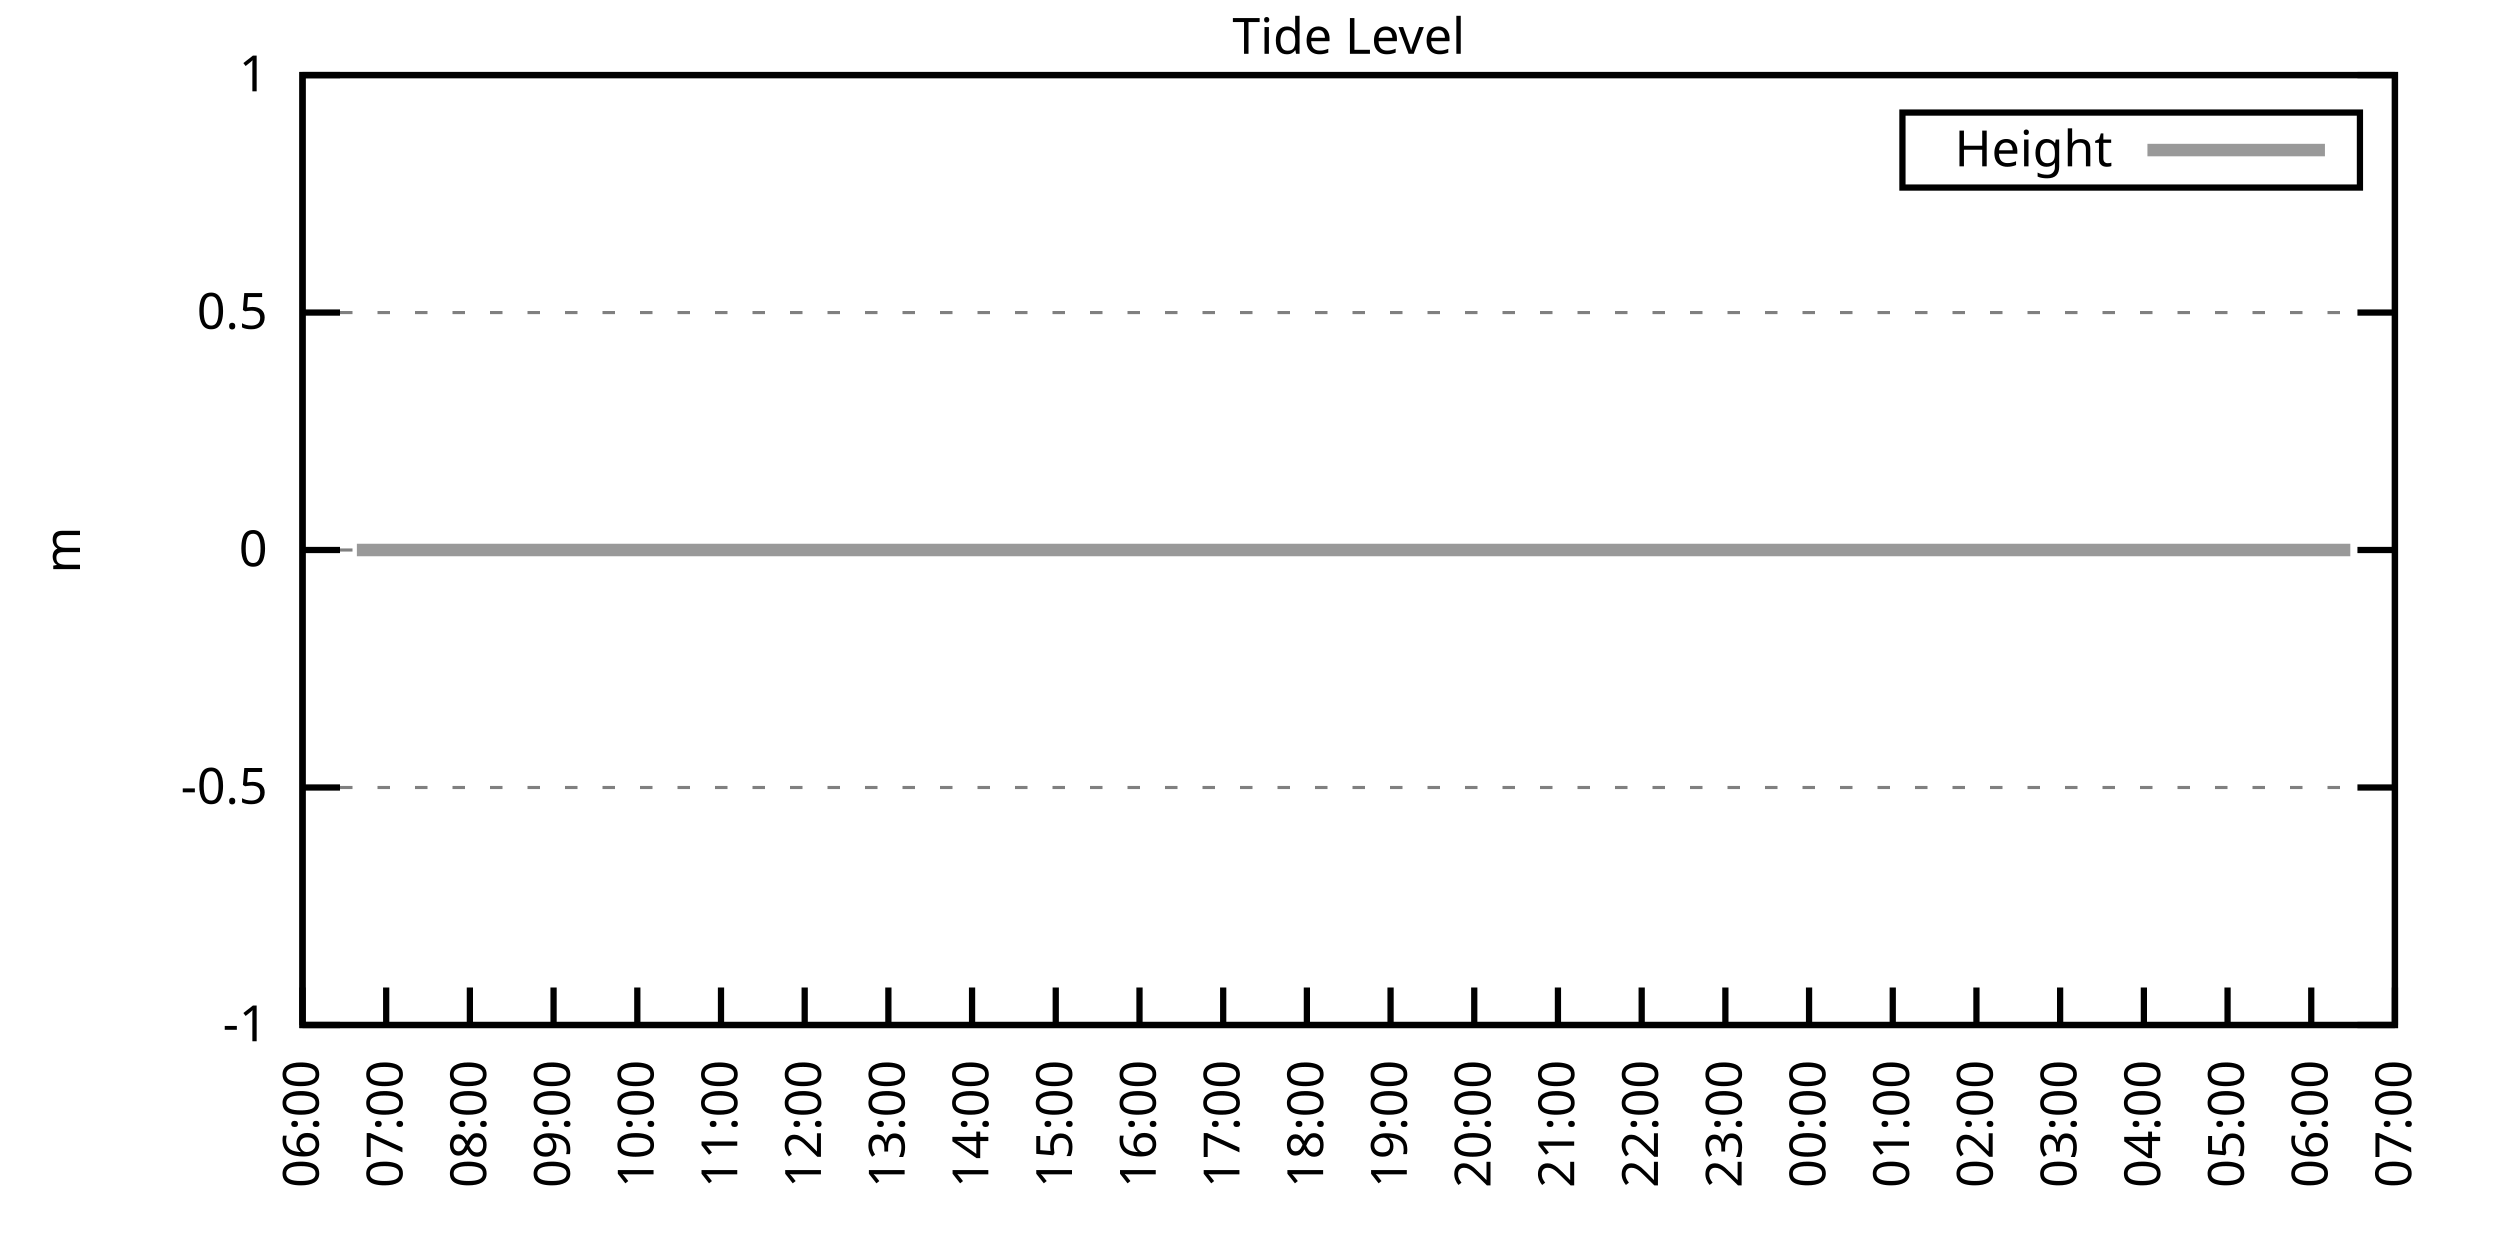
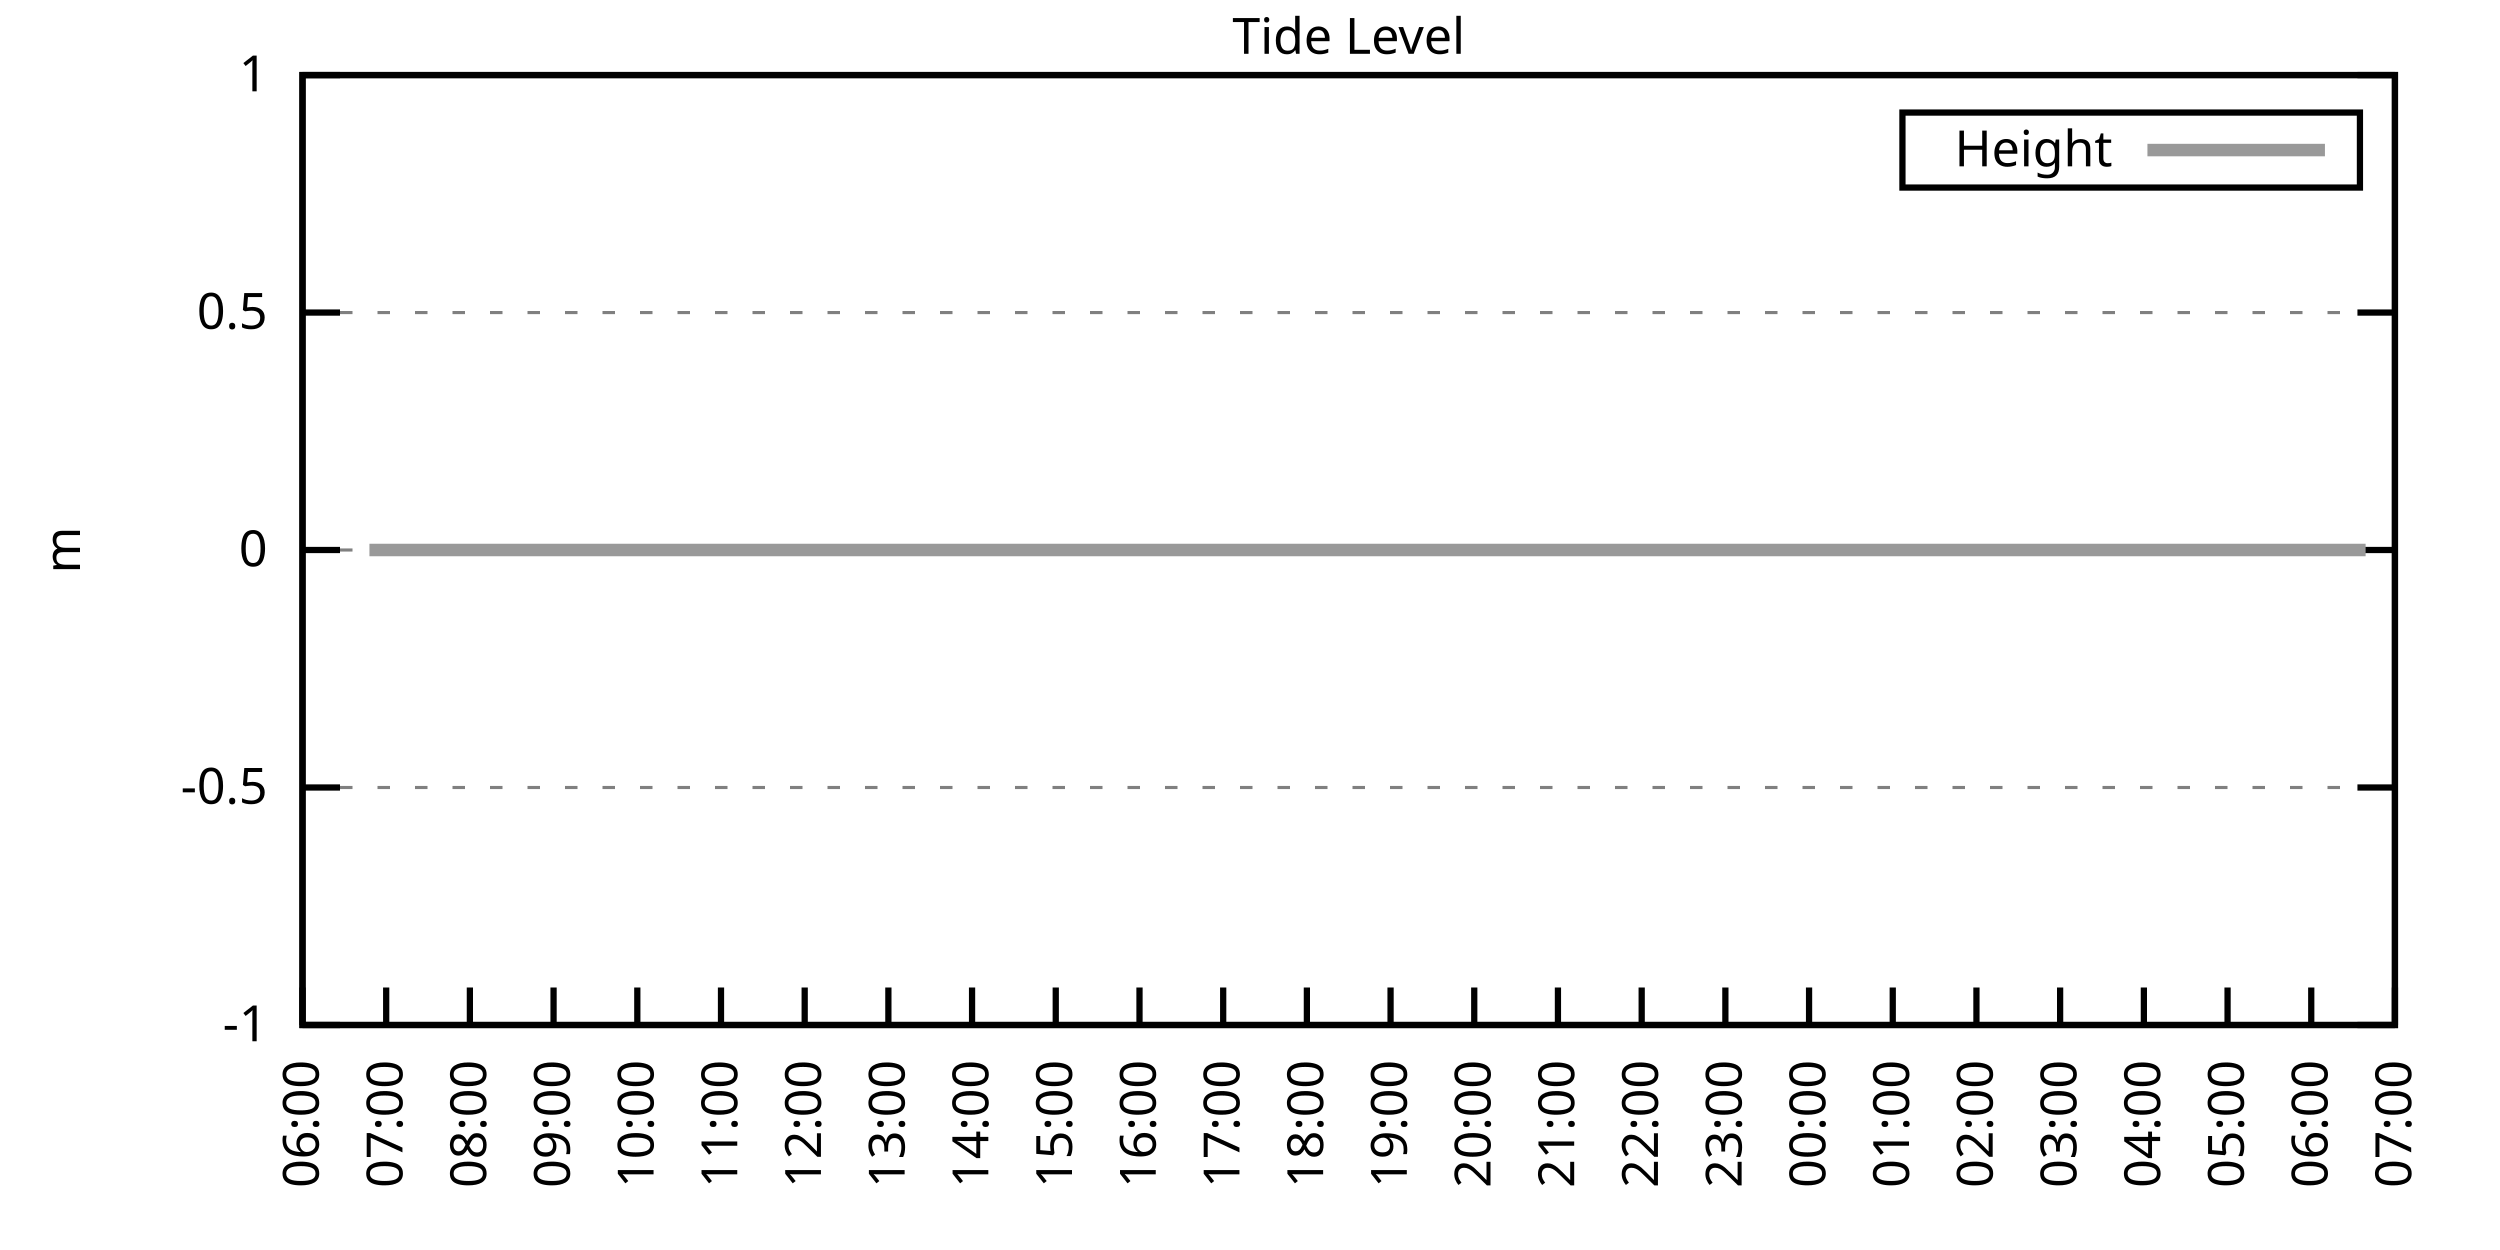
<svg xmlns="http://www.w3.org/2000/svg" xmlns:xlink="http://www.w3.org/1999/xlink" width="400" height="200" viewBox="0 0 400 200">
  <g id="gnuplot_canvas">
    <rect x="0" y="0" width="400" height="200" fill="none" />
    <defs>
      <circle id="gpDot" r="0.5" stroke-width="0.5" stroke="currentColor" />
      <path id="gpPt0" stroke-width="0.333" stroke="currentColor" d="M-1,0 h2 M0,-1 v2" />
      <path id="gpPt1" stroke-width="0.333" stroke="currentColor" d="M-1,-1 L1,1 M1,-1 L-1,1" />
      <path id="gpPt2" stroke-width="0.333" stroke="currentColor" d="M-1,0 L1,0 M0,-1 L0,1 M-1,-1 L1,1 M-1,1 L1,-1" />
      <rect id="gpPt3" stroke-width="0.333" stroke="currentColor" x="-1" y="-1" width="2" height="2" />
      <rect id="gpPt4" stroke-width="0.333" stroke="currentColor" fill="currentColor" x="-1" y="-1" width="2" height="2" />
      <circle id="gpPt5" stroke-width="0.333" stroke="currentColor" cx="0" cy="0" r="1" />
      <use xlink:href="#gpPt5" id="gpPt6" fill="currentColor" stroke="none" />
      <path id="gpPt7" stroke-width="0.333" stroke="currentColor" d="M0,-1.33 L-1.33,0.67 L1.33,0.67 z" />
      <use xlink:href="#gpPt7" id="gpPt8" fill="currentColor" stroke="none" />
      <use xlink:href="#gpPt7" id="gpPt9" stroke="currentColor" transform="rotate(180)" />
      <use xlink:href="#gpPt9" id="gpPt10" fill="currentColor" stroke="none" />
      <use xlink:href="#gpPt3" id="gpPt11" stroke="currentColor" transform="rotate(45)" />
      <use xlink:href="#gpPt11" id="gpPt12" fill="currentColor" stroke="none" />
      <path id="gpPt13" stroke-width="0.333" stroke="currentColor" d="M0,1.330 L1.265,0.411 L0.782,-1.067 L-0.782,-1.076 L-1.265,0.411 z" />
      <use xlink:href="#gpPt13" id="gpPt14" fill="currentColor" stroke="none" />
      <filter id="textbox" filterUnits="objectBoundingBox" x="0" y="0" height="1" width="1">
        <feFlood flood-color="white" flood-opacity="1" result="bgnd" />
        <feComposite in="SourceGraphic" in2="bgnd" operator="atop" />
      </filter>
      <filter id="greybox" filterUnits="objectBoundingBox" x="0" y="0" height="1" width="1">
        <feFlood flood-color="lightgrey" flood-opacity="1" result="grey" />
        <feComposite in="SourceGraphic" in2="grey" operator="atop" />
      </filter>
    </defs>
    <g fill="none" color="white" stroke="currentColor" stroke-width="1.00" stroke-linecap="butt" stroke-linejoin="miter">
</g>
    <g fill="none" color="black" stroke="currentColor" stroke-width="1.00" stroke-linecap="butt" stroke-linejoin="miter">
      <g stroke="none" shape-rendering="crispEdges">
        <polygon fill="rgb(255, 255, 255)" points="48.40,164.00 383.18,164.00 383.18,12.02 48.40,12.02 " />
      </g>
    </g>
    <g fill="none" color="black" stroke="currentColor" stroke-width="1.00" stroke-linecap="butt" stroke-linejoin="miter">
</g>
    <g fill="none" color="black" stroke="black" stroke-width="0.50" stroke-linecap="butt" stroke-linejoin="miter">
</g>
    <g fill="none" color="gray" stroke="currentColor" stroke-width="0.50" stroke-linecap="butt" stroke-linejoin="miter">
      <path stroke="gray" stroke-dasharray="2,4" class="gridline" d="M48.40,164.00 L383.19,164.00  " />
    </g>
    <g fill="none" color="gray" stroke="gray" stroke-width="1.00" stroke-linecap="butt" stroke-linejoin="miter">
</g>
    <g fill="none" color="black" stroke="currentColor" stroke-width="1.00" stroke-linecap="butt" stroke-linejoin="miter">
      <path stroke="black" d="M48.40,164.00 L54.40,164.00 M383.19,164.00 L377.19,164.00  " />
      <g transform="translate(42.80,166.60)" stroke="none" fill="black" font-family="Sans" font-size="8.00" text-anchor="end">
        <text>
          <tspan font-family="Sans">-1</tspan>
        </text>
      </g>
    </g>
    <g fill="none" color="black" stroke="currentColor" stroke-width="1.00" stroke-linecap="butt" stroke-linejoin="miter">
</g>
    <g fill="none" color="black" stroke="black" stroke-width="0.50" stroke-linecap="butt" stroke-linejoin="miter">
</g>
    <g fill="none" color="gray" stroke="currentColor" stroke-width="0.50" stroke-linecap="butt" stroke-linejoin="miter">
      <path stroke="gray" stroke-dasharray="2,4" class="gridline" d="M48.40,126.00 L383.19,126.00  " />
    </g>
    <g fill="none" color="gray" stroke="gray" stroke-width="1.00" stroke-linecap="butt" stroke-linejoin="miter">
</g>
    <g fill="none" color="black" stroke="currentColor" stroke-width="1.00" stroke-linecap="butt" stroke-linejoin="miter">
      <path stroke="black" d="M48.40,126.00 L54.40,126.00 M383.19,126.00 L377.19,126.00  " />
      <g transform="translate(42.80,128.60)" stroke="none" fill="black" font-family="Sans" font-size="8.00" text-anchor="end">
        <text>
          <tspan font-family="Sans">-0.5</tspan>
        </text>
      </g>
    </g>
    <g fill="none" color="black" stroke="currentColor" stroke-width="1.00" stroke-linecap="butt" stroke-linejoin="miter">
</g>
    <g fill="none" color="black" stroke="black" stroke-width="0.50" stroke-linecap="butt" stroke-linejoin="miter">
</g>
    <g fill="none" color="gray" stroke="currentColor" stroke-width="0.50" stroke-linecap="butt" stroke-linejoin="miter">
      <path stroke="gray" stroke-dasharray="2,4" class="gridline" d="M48.40,88.00 L383.19,88.00  " />
    </g>
    <g fill="none" color="gray" stroke="gray" stroke-width="1.00" stroke-linecap="butt" stroke-linejoin="miter">
</g>
    <g fill="none" color="black" stroke="currentColor" stroke-width="1.00" stroke-linecap="butt" stroke-linejoin="miter">
      <path stroke="black" d="M48.40,88.00 L54.40,88.00 M383.19,88.00 L377.19,88.00  " />
      <g transform="translate(42.80,90.60)" stroke="none" fill="black" font-family="Sans" font-size="8.00" text-anchor="end">
        <text>
          <tspan font-family="Sans"> 0</tspan>
        </text>
      </g>
    </g>
    <g fill="none" color="black" stroke="currentColor" stroke-width="1.00" stroke-linecap="butt" stroke-linejoin="miter">
</g>
    <g fill="none" color="black" stroke="black" stroke-width="0.50" stroke-linecap="butt" stroke-linejoin="miter">
</g>
    <g fill="none" color="gray" stroke="currentColor" stroke-width="0.50" stroke-linecap="butt" stroke-linejoin="miter">
      <path stroke="gray" stroke-dasharray="2,4" class="gridline" d="M48.40,50.01 L383.19,50.01  " />
    </g>
    <g fill="none" color="gray" stroke="gray" stroke-width="1.00" stroke-linecap="butt" stroke-linejoin="miter">
</g>
    <g fill="none" color="black" stroke="currentColor" stroke-width="1.00" stroke-linecap="butt" stroke-linejoin="miter">
      <path stroke="black" d="M48.40,50.01 L54.40,50.01 M383.19,50.01 L377.19,50.01  " />
      <g transform="translate(42.80,52.61)" stroke="none" fill="black" font-family="Sans" font-size="8.00" text-anchor="end">
        <text>
          <tspan font-family="Sans"> 0.5</tspan>
        </text>
      </g>
    </g>
    <g fill="none" color="black" stroke="currentColor" stroke-width="1.00" stroke-linecap="butt" stroke-linejoin="miter">
</g>
    <g fill="none" color="black" stroke="black" stroke-width="0.50" stroke-linecap="butt" stroke-linejoin="miter">
</g>
    <g fill="none" color="gray" stroke="currentColor" stroke-width="0.50" stroke-linecap="butt" stroke-linejoin="miter">
      <path stroke="gray" stroke-dasharray="2,4" class="gridline" d="M48.40,12.01 L383.19,12.01  " />
    </g>
    <g fill="none" color="gray" stroke="gray" stroke-width="1.00" stroke-linecap="butt" stroke-linejoin="miter">
</g>
    <g fill="none" color="black" stroke="currentColor" stroke-width="1.00" stroke-linecap="butt" stroke-linejoin="miter">
      <path stroke="black" d="M48.40,12.01 L54.40,12.01 M383.19,12.01 L377.19,12.01  " />
      <g transform="translate(42.80,14.61)" stroke="none" fill="black" font-family="Sans" font-size="8.00" text-anchor="end">
        <text>
          <tspan font-family="Sans"> 1</tspan>
        </text>
      </g>
    </g>
    <g fill="none" color="black" stroke="currentColor" stroke-width="1.00" stroke-linecap="butt" stroke-linejoin="miter">
      <path stroke="black" d="M48.40,164.00 L48.40,158.00  " />
      <g transform="translate(51.00,169.60) rotate(270.00)" stroke="none" fill="black" font-family="Sans" font-size="8.00" text-anchor="end">
        <text>
          <tspan font-family="Sans">06:00</tspan>
        </text>
      </g>
    </g>
    <g fill="none" color="black" stroke="currentColor" stroke-width="1.00" stroke-linecap="butt" stroke-linejoin="miter">
      <path stroke="black" d="M61.79,164.00 L61.79,158.00  " />
      <g transform="translate(64.39,169.60) rotate(270.00)" stroke="none" fill="black" font-family="Sans" font-size="8.00" text-anchor="end">
        <text>
          <tspan font-family="Sans">07:00</tspan>
        </text>
      </g>
    </g>
    <g fill="none" color="black" stroke="currentColor" stroke-width="1.00" stroke-linecap="butt" stroke-linejoin="miter">
      <path stroke="black" d="M75.18,164.00 L75.18,158.00  " />
      <g transform="translate(77.78,169.60) rotate(270.00)" stroke="none" fill="black" font-family="Sans" font-size="8.00" text-anchor="end">
        <text>
          <tspan font-family="Sans">08:00</tspan>
        </text>
      </g>
    </g>
    <g fill="none" color="black" stroke="currentColor" stroke-width="1.00" stroke-linecap="butt" stroke-linejoin="miter">
      <path stroke="black" d="M88.57,164.00 L88.57,158.00  " />
      <g transform="translate(91.17,169.60) rotate(270.00)" stroke="none" fill="black" font-family="Sans" font-size="8.00" text-anchor="end">
        <text>
          <tspan font-family="Sans">09:00</tspan>
        </text>
      </g>
    </g>
    <g fill="none" color="black" stroke="currentColor" stroke-width="1.00" stroke-linecap="butt" stroke-linejoin="miter">
      <path stroke="black" d="M101.97,164.00 L101.97,158.00  " />
      <g transform="translate(104.57,169.60) rotate(270.00)" stroke="none" fill="black" font-family="Sans" font-size="8.00" text-anchor="end">
        <text>
          <tspan font-family="Sans">10:00</tspan>
        </text>
      </g>
    </g>
    <g fill="none" color="black" stroke="currentColor" stroke-width="1.00" stroke-linecap="butt" stroke-linejoin="miter">
      <path stroke="black" d="M115.36,164.00 L115.36,158.00  " />
      <g transform="translate(117.96,169.60) rotate(270.00)" stroke="none" fill="black" font-family="Sans" font-size="8.00" text-anchor="end">
        <text>
          <tspan font-family="Sans">11:00</tspan>
        </text>
      </g>
    </g>
    <g fill="none" color="black" stroke="currentColor" stroke-width="1.00" stroke-linecap="butt" stroke-linejoin="miter">
      <path stroke="black" d="M128.75,164.00 L128.75,158.00  " />
      <g transform="translate(131.35,169.60) rotate(270.00)" stroke="none" fill="black" font-family="Sans" font-size="8.00" text-anchor="end">
        <text>
          <tspan font-family="Sans">12:00</tspan>
        </text>
      </g>
    </g>
    <g fill="none" color="black" stroke="currentColor" stroke-width="1.00" stroke-linecap="butt" stroke-linejoin="miter">
      <path stroke="black" d="M142.14,164.00 L142.14,158.00  " />
      <g transform="translate(144.74,169.60) rotate(270.00)" stroke="none" fill="black" font-family="Sans" font-size="8.00" text-anchor="end">
        <text>
          <tspan font-family="Sans">13:00</tspan>
        </text>
      </g>
    </g>
    <g fill="none" color="black" stroke="currentColor" stroke-width="1.00" stroke-linecap="butt" stroke-linejoin="miter">
      <path stroke="black" d="M155.53,164.00 L155.53,158.00  " />
      <g transform="translate(158.13,169.60) rotate(270.00)" stroke="none" fill="black" font-family="Sans" font-size="8.00" text-anchor="end">
        <text>
          <tspan font-family="Sans">14:00</tspan>
        </text>
      </g>
    </g>
    <g fill="none" color="black" stroke="currentColor" stroke-width="1.00" stroke-linecap="butt" stroke-linejoin="miter">
      <path stroke="black" d="M168.92,164.00 L168.92,158.00  " />
      <g transform="translate(171.52,169.60) rotate(270.00)" stroke="none" fill="black" font-family="Sans" font-size="8.00" text-anchor="end">
        <text>
          <tspan font-family="Sans">15:00</tspan>
        </text>
      </g>
    </g>
    <g fill="none" color="black" stroke="currentColor" stroke-width="1.00" stroke-linecap="butt" stroke-linejoin="miter">
      <path stroke="black" d="M182.32,164.00 L182.32,158.00  " />
      <g transform="translate(184.92,169.60) rotate(270.00)" stroke="none" fill="black" font-family="Sans" font-size="8.00" text-anchor="end">
        <text>
          <tspan font-family="Sans">16:00</tspan>
        </text>
      </g>
    </g>
    <g fill="none" color="black" stroke="currentColor" stroke-width="1.00" stroke-linecap="butt" stroke-linejoin="miter">
      <path stroke="black" d="M195.71,164.00 L195.71,158.00  " />
      <g transform="translate(198.31,169.60) rotate(270.00)" stroke="none" fill="black" font-family="Sans" font-size="8.00" text-anchor="end">
        <text>
          <tspan font-family="Sans">17:00</tspan>
        </text>
      </g>
    </g>
    <g fill="none" color="black" stroke="currentColor" stroke-width="1.00" stroke-linecap="butt" stroke-linejoin="miter">
      <path stroke="black" d="M209.10,164.00 L209.10,158.00  " />
      <g transform="translate(211.70,169.60) rotate(270.00)" stroke="none" fill="black" font-family="Sans" font-size="8.00" text-anchor="end">
        <text>
          <tspan font-family="Sans">18:00</tspan>
        </text>
      </g>
    </g>
    <g fill="none" color="black" stroke="currentColor" stroke-width="1.00" stroke-linecap="butt" stroke-linejoin="miter">
      <path stroke="black" d="M222.49,164.00 L222.49,158.00  " />
      <g transform="translate(225.09,169.60) rotate(270.00)" stroke="none" fill="black" font-family="Sans" font-size="8.00" text-anchor="end">
        <text>
          <tspan font-family="Sans">19:00</tspan>
        </text>
      </g>
    </g>
    <g fill="none" color="black" stroke="currentColor" stroke-width="1.00" stroke-linecap="butt" stroke-linejoin="miter">
      <path stroke="black" d="M235.88,164.00 L235.88,158.00  " />
      <g transform="translate(238.48,169.60) rotate(270.00)" stroke="none" fill="black" font-family="Sans" font-size="8.00" text-anchor="end">
        <text>
          <tspan font-family="Sans">20:00</tspan>
        </text>
      </g>
    </g>
    <g fill="none" color="black" stroke="currentColor" stroke-width="1.00" stroke-linecap="butt" stroke-linejoin="miter">
      <path stroke="black" d="M249.27,164.00 L249.27,158.00  " />
      <g transform="translate(251.87,169.60) rotate(270.00)" stroke="none" fill="black" font-family="Sans" font-size="8.00" text-anchor="end">
        <text>
          <tspan font-family="Sans">21:00</tspan>
        </text>
      </g>
    </g>
    <g fill="none" color="black" stroke="currentColor" stroke-width="1.00" stroke-linecap="butt" stroke-linejoin="miter">
      <path stroke="black" d="M262.67,164.00 L262.67,158.00  " />
      <g transform="translate(265.27,169.60) rotate(270.00)" stroke="none" fill="black" font-family="Sans" font-size="8.00" text-anchor="end">
        <text>
          <tspan font-family="Sans">22:00</tspan>
        </text>
      </g>
    </g>
    <g fill="none" color="black" stroke="currentColor" stroke-width="1.00" stroke-linecap="butt" stroke-linejoin="miter">
      <path stroke="black" d="M276.06,164.00 L276.06,158.00  " />
      <g transform="translate(278.66,169.60) rotate(270.00)" stroke="none" fill="black" font-family="Sans" font-size="8.00" text-anchor="end">
        <text>
          <tspan font-family="Sans">23:00</tspan>
        </text>
      </g>
    </g>
    <g fill="none" color="black" stroke="currentColor" stroke-width="1.00" stroke-linecap="butt" stroke-linejoin="miter">
      <path stroke="black" d="M289.45,164.00 L289.45,158.00  " />
      <g transform="translate(292.05,169.60) rotate(270.00)" stroke="none" fill="black" font-family="Sans" font-size="8.00" text-anchor="end">
        <text>
          <tspan font-family="Sans">00:00</tspan>
        </text>
      </g>
    </g>
    <g fill="none" color="black" stroke="currentColor" stroke-width="1.00" stroke-linecap="butt" stroke-linejoin="miter">
      <path stroke="black" d="M302.84,164.00 L302.84,158.00  " />
      <g transform="translate(305.44,169.60) rotate(270.00)" stroke="none" fill="black" font-family="Sans" font-size="8.00" text-anchor="end">
        <text>
          <tspan font-family="Sans">01:00</tspan>
        </text>
      </g>
    </g>
    <g fill="none" color="black" stroke="currentColor" stroke-width="1.00" stroke-linecap="butt" stroke-linejoin="miter">
      <path stroke="black" d="M316.23,164.00 L316.23,158.00  " />
      <g transform="translate(318.83,169.60) rotate(270.00)" stroke="none" fill="black" font-family="Sans" font-size="8.00" text-anchor="end">
        <text>
          <tspan font-family="Sans">02:00</tspan>
        </text>
      </g>
    </g>
    <g fill="none" color="black" stroke="currentColor" stroke-width="1.00" stroke-linecap="butt" stroke-linejoin="miter">
      <path stroke="black" d="M329.62,164.00 L329.62,158.00  " />
      <g transform="translate(332.22,169.60) rotate(270.00)" stroke="none" fill="black" font-family="Sans" font-size="8.00" text-anchor="end">
        <text>
          <tspan font-family="Sans">03:00</tspan>
        </text>
      </g>
    </g>
    <g fill="none" color="black" stroke="currentColor" stroke-width="1.00" stroke-linecap="butt" stroke-linejoin="miter">
      <path stroke="black" d="M343.02,164.00 L343.02,158.00  " />
      <g transform="translate(345.62,169.60) rotate(270.00)" stroke="none" fill="black" font-family="Sans" font-size="8.00" text-anchor="end">
        <text>
          <tspan font-family="Sans">04:00</tspan>
        </text>
      </g>
    </g>
    <g fill="none" color="black" stroke="currentColor" stroke-width="1.00" stroke-linecap="butt" stroke-linejoin="miter">
      <path stroke="black" d="M356.41,164.00 L356.41,158.00  " />
      <g transform="translate(359.01,169.60) rotate(270.00)" stroke="none" fill="black" font-family="Sans" font-size="8.00" text-anchor="end">
        <text>
          <tspan font-family="Sans">05:00</tspan>
        </text>
      </g>
    </g>
    <g fill="none" color="black" stroke="currentColor" stroke-width="1.00" stroke-linecap="butt" stroke-linejoin="miter">
      <path stroke="black" d="M369.80,164.00 L369.80,158.00  " />
      <g transform="translate(372.40,169.60) rotate(270.00)" stroke="none" fill="black" font-family="Sans" font-size="8.00" text-anchor="end">
        <text>
          <tspan font-family="Sans">06:00</tspan>
        </text>
      </g>
    </g>
    <g fill="none" color="black" stroke="currentColor" stroke-width="1.00" stroke-linecap="butt" stroke-linejoin="miter">
      <path stroke="black" d="M383.19,164.00 L383.19,158.00  " />
      <g transform="translate(385.79,169.60) rotate(270.00)" stroke="none" fill="black" font-family="Sans" font-size="8.00" text-anchor="end">
        <text>
          <tspan font-family="Sans">07:00</tspan>
        </text>
      </g>
    </g>
    <g fill="none" color="black" stroke="currentColor" stroke-width="1.00" stroke-linecap="butt" stroke-linejoin="miter">
</g>
    <g fill="none" color="black" stroke="currentColor" stroke-width="1.00" stroke-linecap="butt" stroke-linejoin="miter">
      <path stroke="black" d="M48.40,12.01 L48.40,164.00 L383.19,164.00 L383.19,12.01 L48.40,12.01 Z  " />
    </g>
    <g fill="none" color="black" stroke="currentColor" stroke-width="1.00" stroke-linecap="butt" stroke-linejoin="miter">
</g>
    <g fill="none" color="black" stroke="currentColor" stroke-width="1.00" stroke-linecap="butt" stroke-linejoin="miter">
      <path stroke="black" d="M304.39,30.01 L304.39,18.01 L377.59,18.01 L377.59,30.01 L304.39,30.01 Z  " />
    </g>
    <g id="Tide_level_plot_1">
      <g fill="none" color="white" stroke="black" stroke-width="2.00" stroke-linecap="butt" stroke-linejoin="miter">
</g>
      <g fill="none" color="black" stroke="currentColor" stroke-width="2.00" stroke-linecap="butt" stroke-linejoin="miter">
        <g transform="translate(337.99,26.61)" stroke="none" fill="black" font-family="Sans" font-size="8.00" text-anchor="end">
          <text>
            <tspan font-family="Sans">Height</tspan>
          </text>
        </g>
      </g>
      <g fill="none" color="black" stroke="currentColor" stroke-width="2.00" stroke-linecap="butt" stroke-linejoin="miter">
-         <path stroke="rgb(153, 153, 153)" d="M343.59,24.01 L371.99,24.01 M57.10,88.00 L59.11,88.00 L61.57,88.00 L63.58,88.00 L65.81,88.00 L68.04,88.00   L70.27,88.00 L72.50,88.00 L74.96,88.00 L76.97,88.00 L79.20,88.00 L81.66,88.00 L83.89,88.00 L86.12,88.00   L88.13,88.00 L90.58,88.00 L92.37,88.00 L95.05,88.00 L97.28,88.00 L99.06,88.00 L101.74,88.00 L103.75,88.00   L106.21,88.00 L108.22,88.00 L110.67,88.00 L112.68,88.00 L115.13,88.00 L117.14,88.00 L119.60,88.00 L121.61,88.00   L123.84,88.00 L126.29,88.00 L128.30,88.00 L130.76,88.00 L132.77,88.00 L134.78,88.00 L137.23,88.00 L139.69,88.00   L141.69,88.00 L143.93,88.00 L146.38,88.00 L148.17,88.00 L150.85,88.00 L153.08,88.00 L155.31,88.00 L157.32,88.00   L159.55,88.00 L161.34,88.00 L164.24,88.00 L166.25,88.00 L168.70,88.00 L170.71,88.00 L172.94,88.00 L175.40,88.00   L177.41,88.00 L179.86,88.00 L181.87,88.00 L183.88,88.00 L186.33,88.00 L188.79,88.00 L190.80,88.00 L193.03,88.00   L195.48,88.00 L197.49,88.00 L199.50,88.00 L201.96,88.00 L204.19,88.00 L206.42,88.00 L208.65,88.00 L210.66,88.00   L212.89,88.00 L215.13,88.00 L217.36,88.00 L220.04,88.00 L222.04,88.00 L224.50,88.00 L226.51,88.00 L228.96,88.00   L230.97,88.00 L233.43,88.00 L235.44,88.00 L237.89,88.00 L239.90,88.00 L242.36,88.00 L244.36,88.00 L246.82,88.00   L249.05,88.00 L251.06,88.00 L253.51,88.00 L255.52,88.00 L257.76,88.00 L260.21,88.00 L262.22,88.00 L264.45,88.00   L266.68,88.00 L268.92,88.00 L271.15,88.00 L273.38,88.00 L275.61,88.00 L277.84,88.00 L280.07,88.00 L282.31,88.00   L284.54,88.00 L286.77,88.00 L289.00,88.00 L291.46,88.00 L293.47,88.00 L295.70,88.00 L298.15,88.00 L300.39,88.00   L302.17,88.00 L304.63,88.00 L306.41,88.00 L309.09,88.00 L311.54,88.00 L313.55,88.00 L315.79,88.00 L318.02,88.00   L320.25,88.00 L322.70,88.00 L324.71,88.00 L327.17,88.00 L329.18,88.00 L331.63,88.00 L333.86,88.00 L336.10,88.00   L338.10,88.00 L340.56,88.00 L342.79,88.00 L344.58,88.00 L347.26,88.00 L349.04,88.00 L351.50,88.00 L353.73,88.00   L355.74,88.00 L358.42,88.00 L360.65,88.00 L362.88,88.00 L364.89,88.00 L367.34,88.00 L369.35,88.00 L371.58,88.00   L373.59,88.00 L376.05,88.00  " />
+         <path stroke="rgb(153, 153, 153)" d="M343.59,24.01 L371.99,24.01 M59.11,88.00 L61.57,88.00 L63.58,88.00 L65.81,88.00 L68.04,88.00 L70.27,88.00   L72.50,88.00 L74.96,88.00 L76.97,88.00 L79.20,88.00 L81.66,88.00 L83.89,88.00 L86.12,88.00 L88.13,88.00   L90.58,88.00 L92.37,88.00 L95.05,88.00 L97.28,88.00 L99.06,88.00 L101.74,88.00 L103.75,88.00 L106.21,88.00   L108.22,88.00 L110.67,88.00 L112.68,88.00 L115.13,88.00 L117.14,88.00 L119.60,88.00 L121.61,88.00 L123.84,88.00   L126.29,88.00 L128.30,88.00 L130.76,88.00 L132.77,88.00 L134.78,88.00 L137.23,88.00 L139.69,88.00 L141.69,88.00   L143.93,88.00 L146.38,88.00 L148.17,88.00 L150.85,88.00 L153.08,88.00 L155.31,88.00 L157.32,88.00 L159.55,88.00   L161.34,88.00 L164.24,88.00 L166.25,88.00 L168.70,88.00 L170.71,88.00 L172.94,88.00 L175.40,88.00 L177.41,88.00   L179.86,88.00 L181.87,88.00 L183.88,88.00 L186.33,88.00 L188.79,88.00 L190.80,88.00 L193.03,88.00 L195.48,88.00   L197.49,88.00 L199.50,88.00 L201.96,88.00 L204.19,88.00 L206.42,88.00 L208.65,88.00 L210.66,88.00 L212.89,88.00   L215.13,88.00 L217.36,88.00 L220.04,88.00 L222.04,88.00 L224.50,88.00 L226.51,88.00 L228.96,88.00 L230.97,88.00   L233.43,88.00 L235.44,88.00 L237.89,88.00 L239.90,88.00 L242.36,88.00 L244.36,88.00 L246.82,88.00 L249.05,88.00   L251.06,88.00 L253.51,88.00 L255.52,88.00 L257.76,88.00 L260.21,88.00 L262.22,88.00 L264.45,88.00 L266.68,88.00   L268.92,88.00 L271.15,88.00 L273.38,88.00 L275.61,88.00 L277.84,88.00 L280.07,88.00 L282.31,88.00 L284.54,88.00   L286.77,88.00 L289.00,88.00 L291.46,88.00 L293.47,88.00 L295.70,88.00 L298.15,88.00 L300.39,88.00 L302.17,88.00   L304.63,88.00 L306.41,88.00 L309.09,88.00 L311.54,88.00 L313.55,88.00 L315.79,88.00 L318.02,88.00 L320.25,88.00   L322.70,88.00 L324.71,88.00 L327.17,88.00 L329.18,88.00 L331.63,88.00 L333.86,88.00 L336.10,88.00 L338.10,88.00   L340.56,88.00 L342.79,88.00 L344.58,88.00 L347.26,88.00 L349.04,88.00 L351.50,88.00 L353.73,88.00 L355.74,88.00   L358.42,88.00 L360.65,88.00 L362.88,88.00 L364.89,88.00 L367.34,88.00 L369.35,88.00 L371.58,88.00 L373.59,88.00   L376.05,88.00 L378.50,88.00  " />
      </g>
    </g>
    <g fill="none" color="black" stroke="currentColor" stroke-width="2.00" stroke-linecap="butt" stroke-linejoin="miter">
</g>
    <g fill="none" color="black" stroke="black" stroke-width="1.00" stroke-linecap="butt" stroke-linejoin="miter">
</g>
    <g fill="none" color="black" stroke="currentColor" stroke-width="1.00" stroke-linecap="butt" stroke-linejoin="miter">
      <path stroke="black" d="M48.40,12.01 L48.40,164.00 L383.19,164.00 L383.19,12.01 L48.40,12.01 Z  " />
      <g transform="translate(12.80,88.01) rotate(270.00)" stroke="none" fill="black" font-family="Sans" font-size="8.00" text-anchor="middle">
        <text>
          <tspan font-family="Sans">m</tspan>
        </text>
      </g>
    </g>
    <g fill="none" color="black" stroke="currentColor" stroke-width="1.00" stroke-linecap="butt" stroke-linejoin="miter">
</g>
    <g fill="none" color="black" stroke="currentColor" stroke-width="1.00" stroke-linecap="butt" stroke-linejoin="miter">
      <g transform="translate(215.79,8.61)" stroke="none" fill="black" font-family="Sans" font-size="8.00" text-anchor="middle">
        <text>
          <tspan font-family="Sans">Tide Level</tspan>
        </text>
      </g>
    </g>
    <g fill="none" color="black" stroke="currentColor" stroke-width="1.00" stroke-linecap="butt" stroke-linejoin="miter">
</g>
  </g>
</svg>
